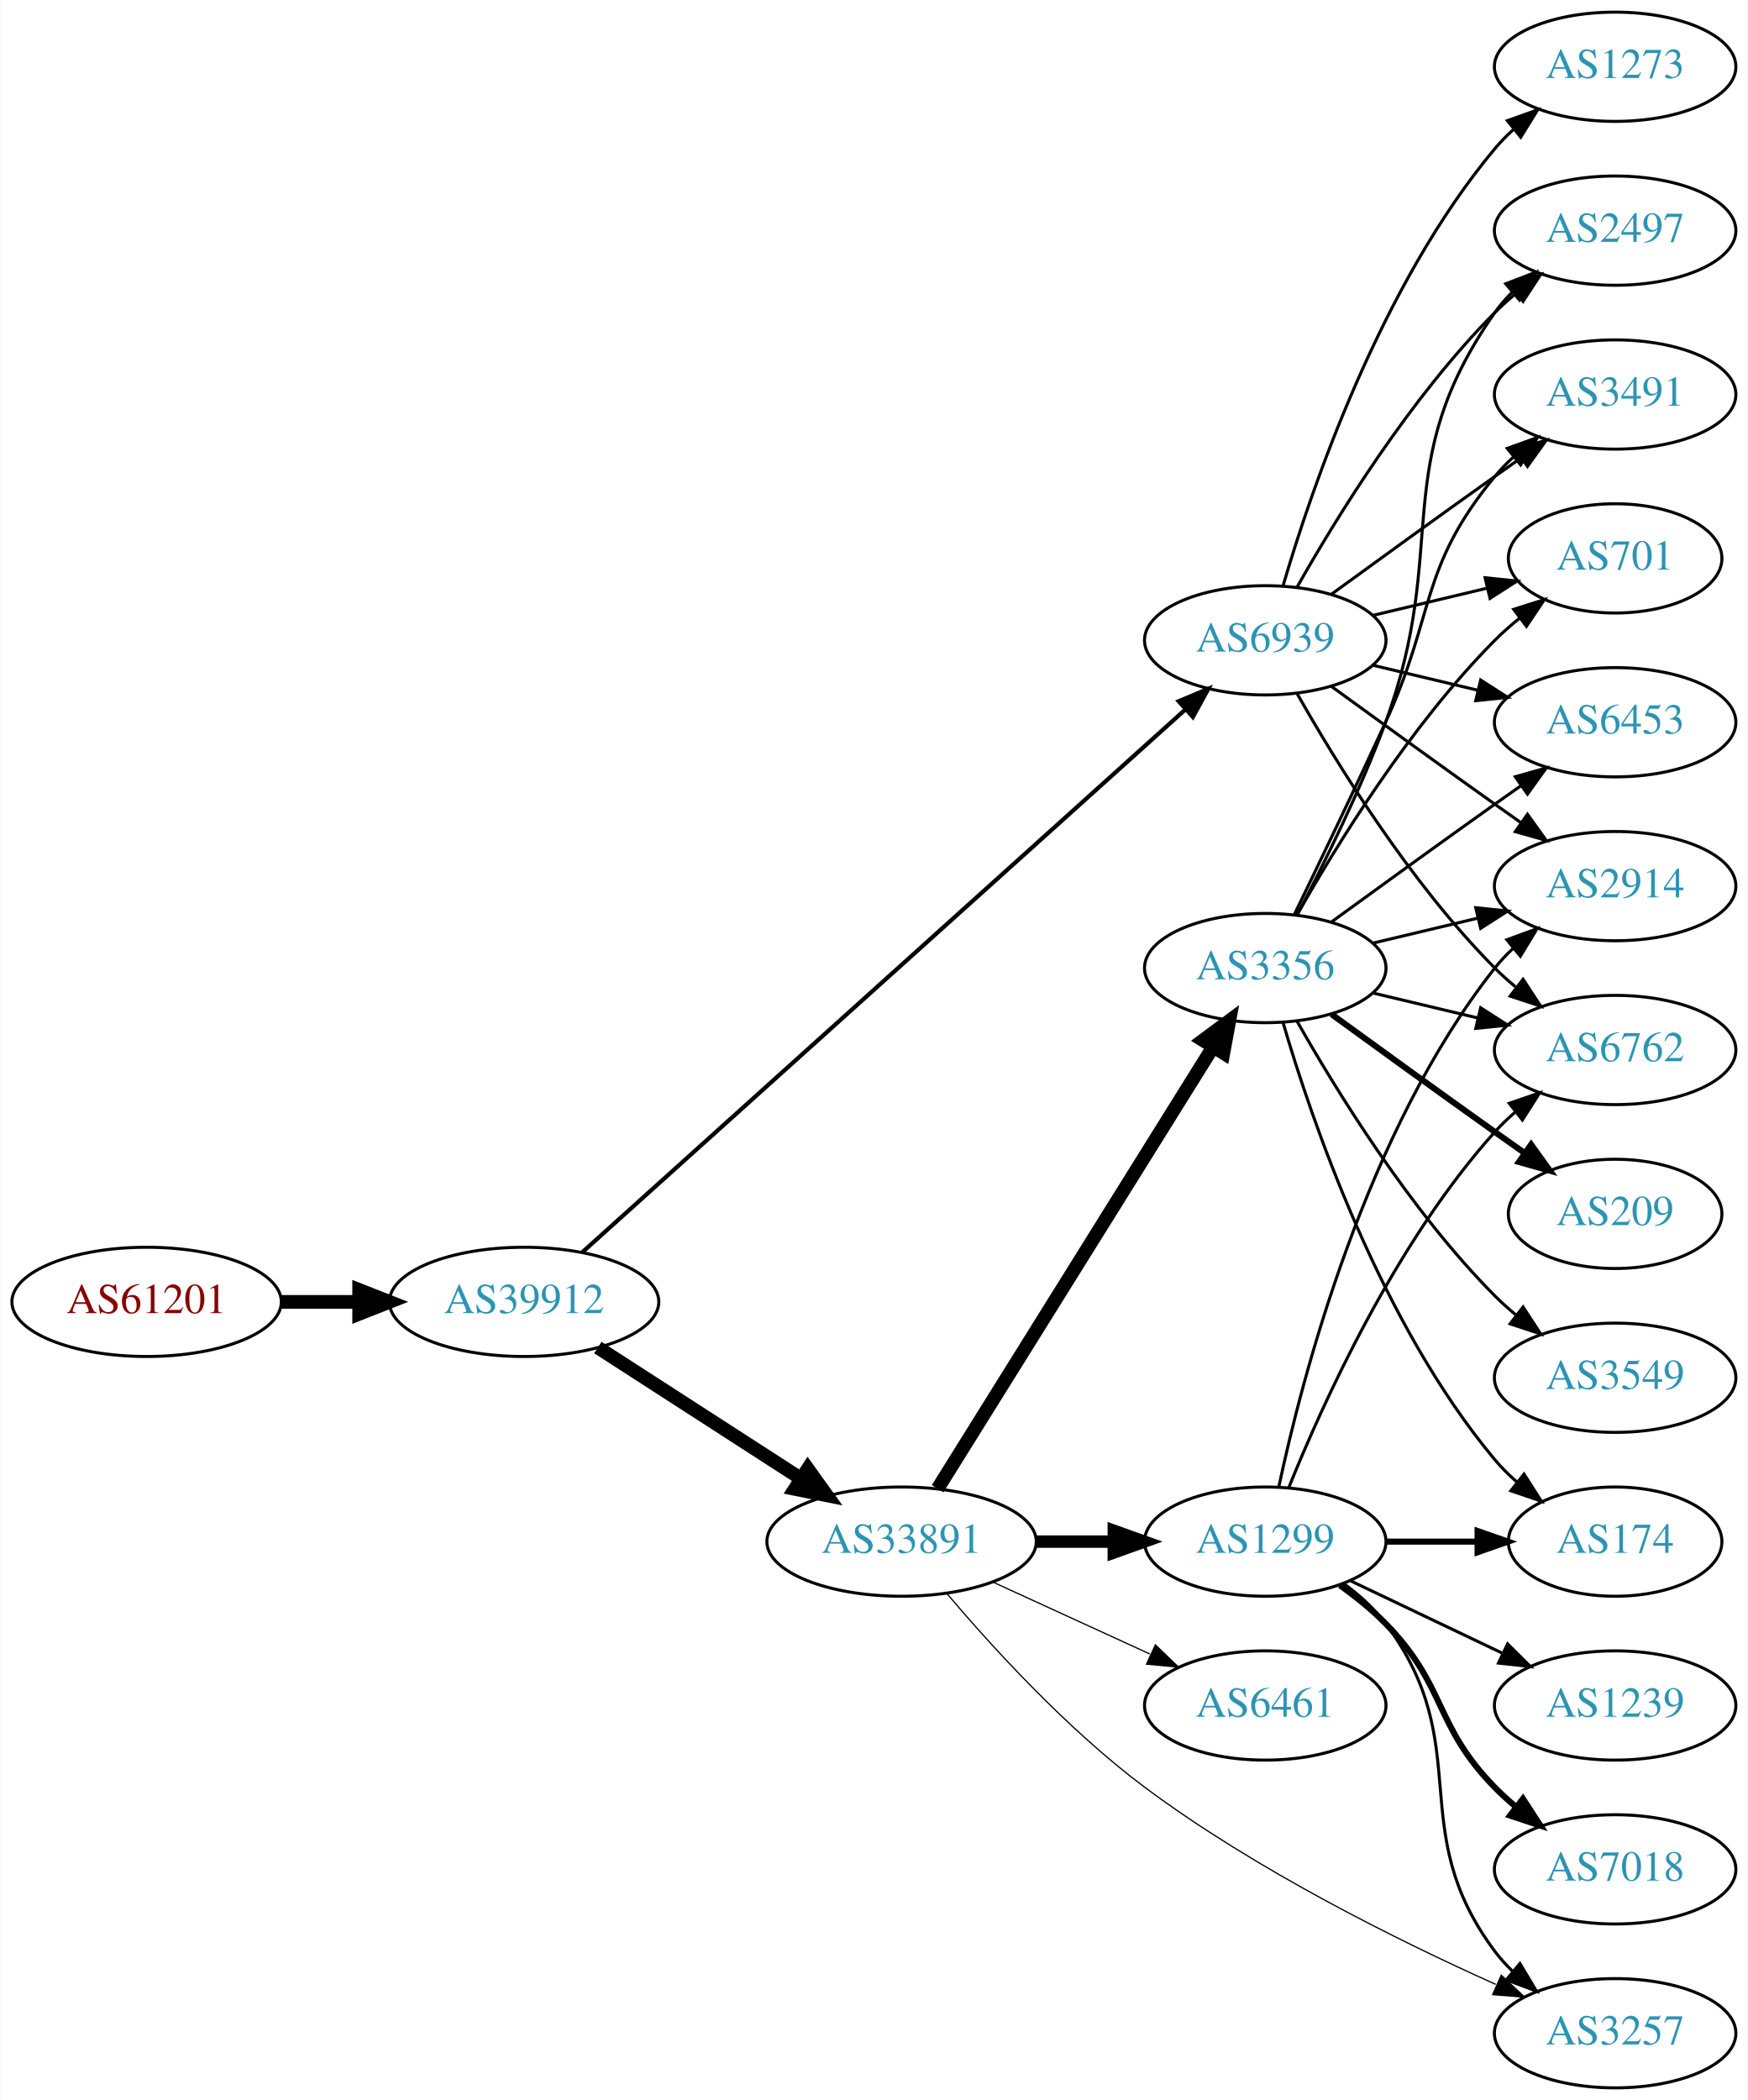
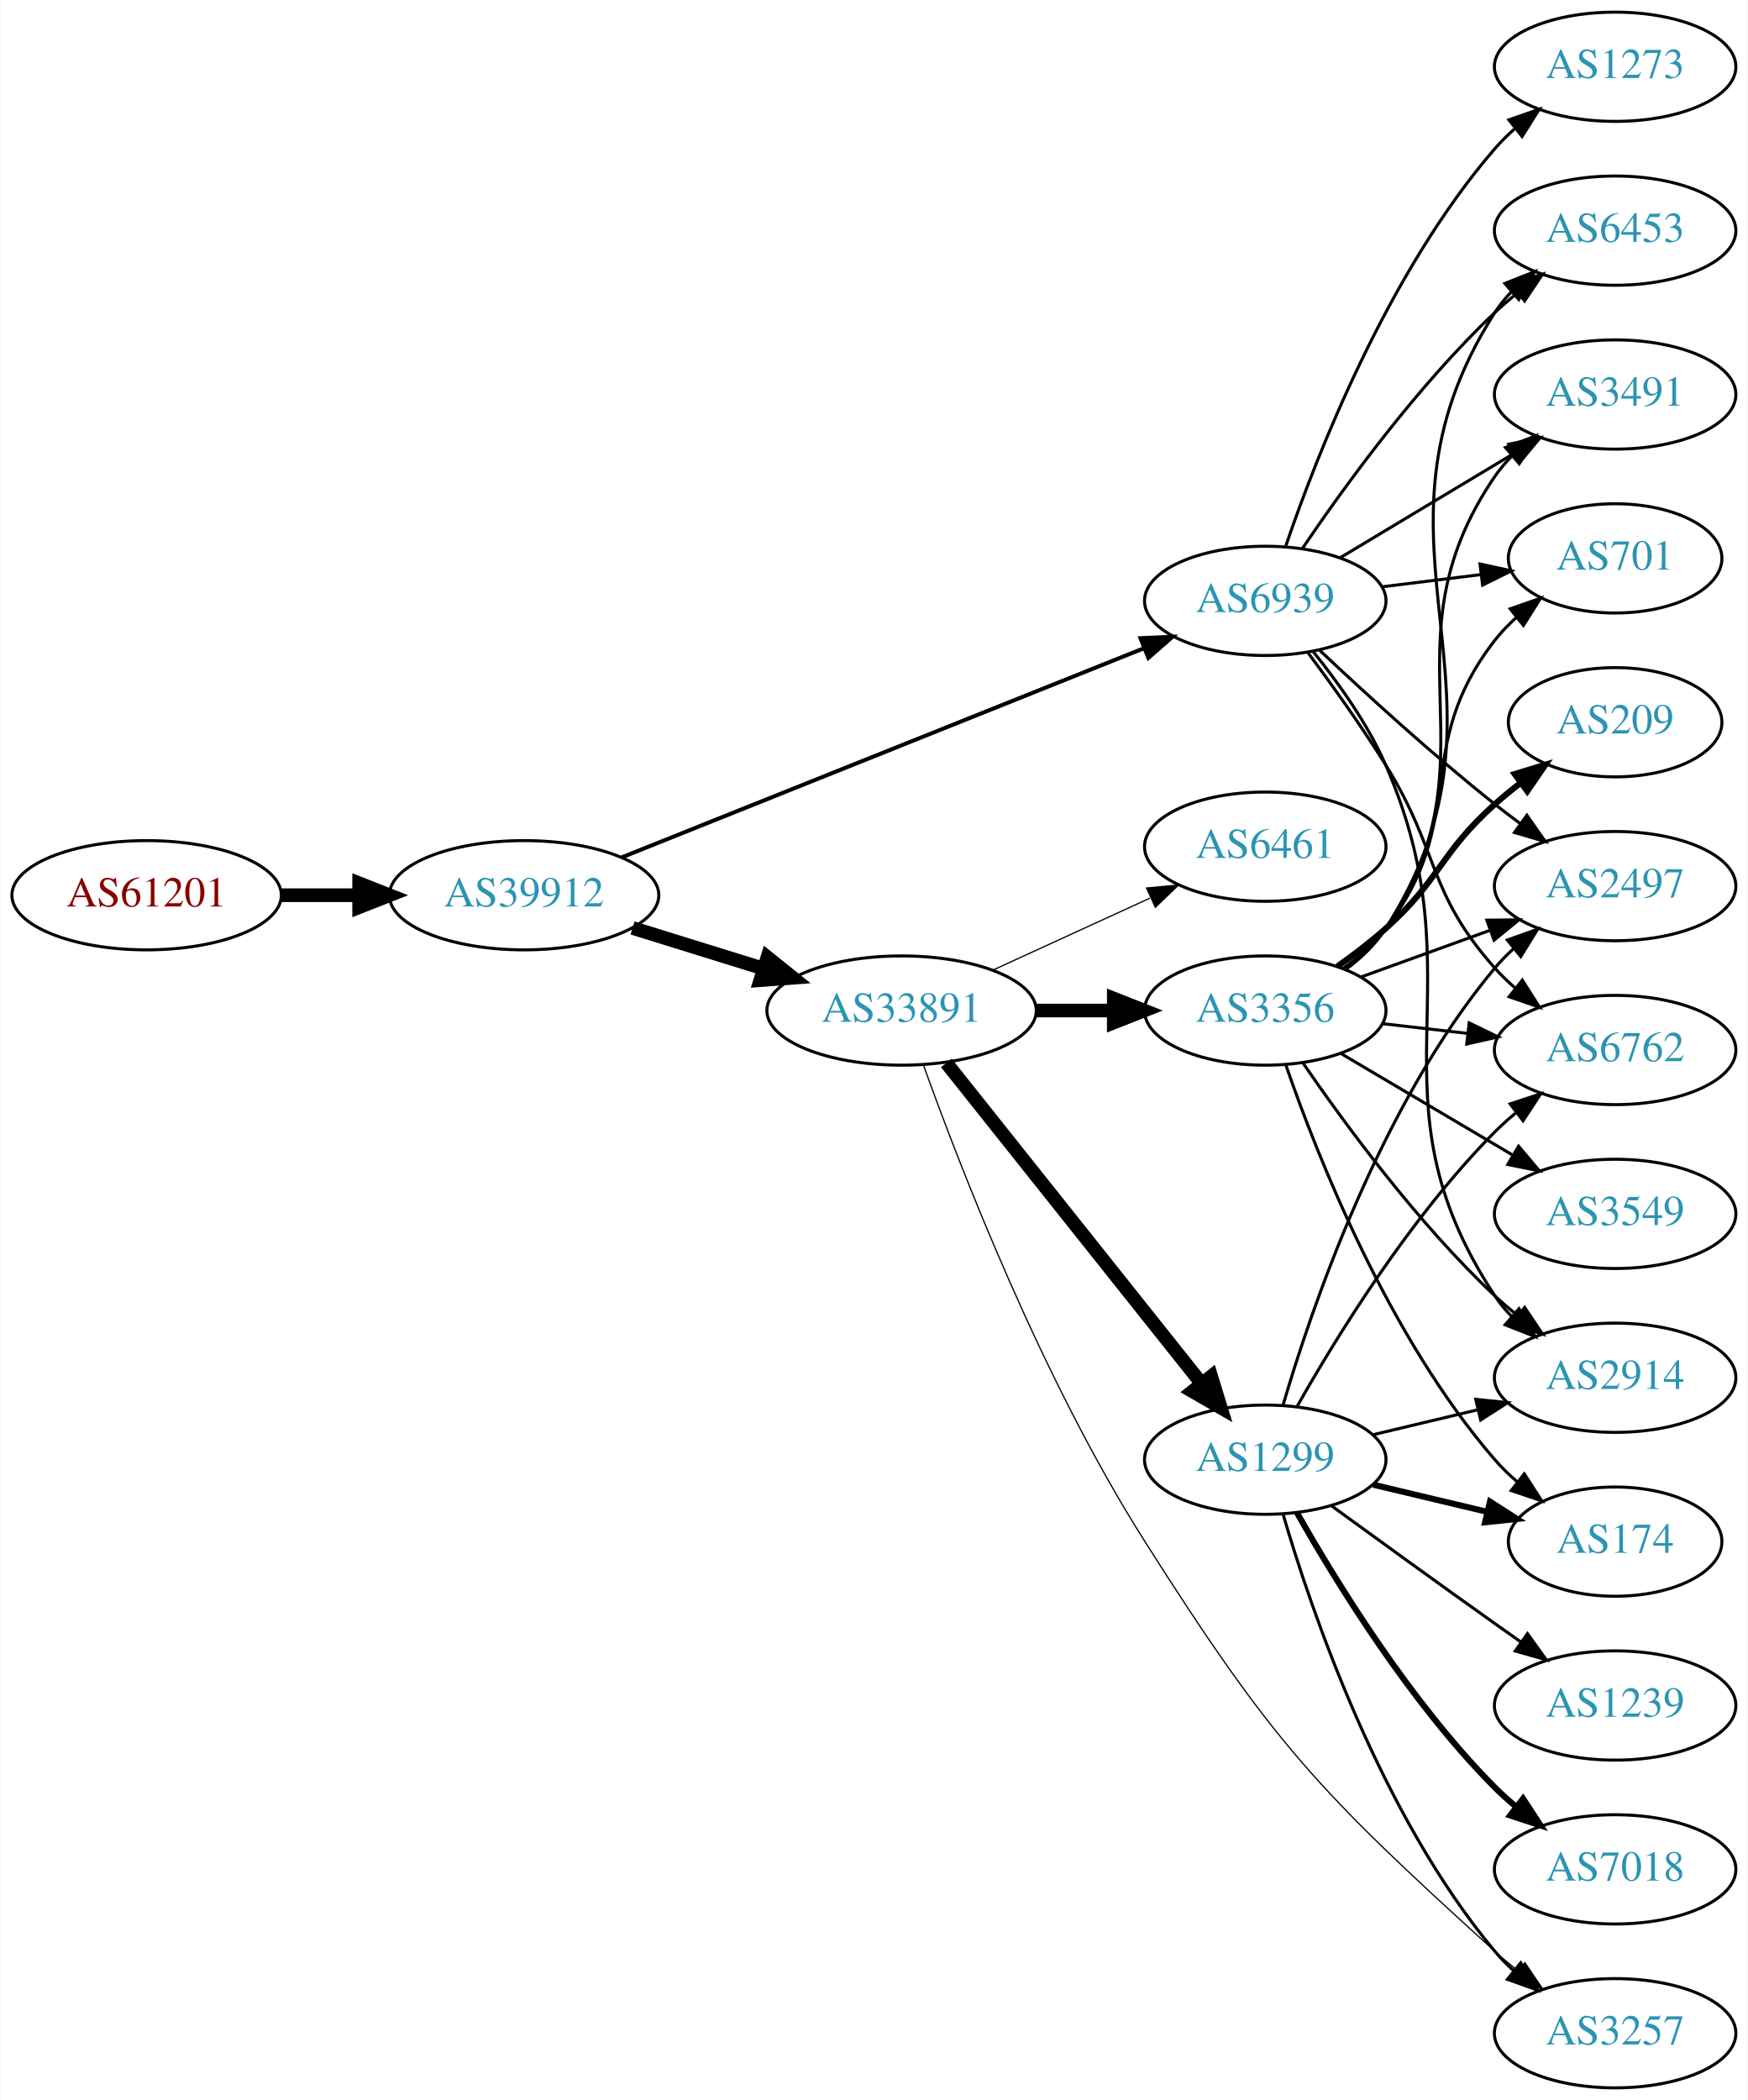
<svg xmlns="http://www.w3.org/2000/svg" xmlns:xlink="http://www.w3.org/1999/xlink" width="576pt" height="692pt" viewBox="0.00 0.00 575.76 692.00">
  <g id="graph0" class="graph" transform="scale(1 1) rotate(0) translate(4 688)">
    <polygon fill="white" stroke="none" points="-4,4 -4,-688 571.762,-688 571.762,4 -4,4" />
    <g id="node1" class="node">
      <g id="a_node1">
        <a xlink:href="/asn/61201" xlink:title="AS61201 ~ HTBLA-KLU-AS [AT]">
-           <ellipse fill="#ffffff" stroke="black" cx="44.196" cy="-259" rx="44.393" ry="18" />
-           <text text-anchor="middle" x="44.196" y="-255.3" font-family="Times,serif" font-size="14.00" fill="#880000">AS61201</text>
+           <ellipse fill="#ffffff" stroke="black" cx="44.196" cy="-393" rx="44.393" ry="18" />
+           <text text-anchor="middle" x="44.196" y="-389.3" font-family="Times,serif" font-size="14.00" fill="#880000">AS61201</text>
        </a>
      </g>
    </g>
    <g id="node2" class="node">
      <g id="a_node2">
        <a xlink:href="/asn/39912" xlink:title="AS39912 ~ oja.at GmbH [AT]">
-           <ellipse fill="#ffffff" stroke="black" cx="168.588" cy="-259" rx="44.393" ry="18" />
-           <text text-anchor="middle" x="168.588" y="-255.3" font-family="Times,serif" font-size="14.00" fill="#2c94b3">AS39912</text>
+           <ellipse fill="#ffffff" stroke="black" cx="168.588" cy="-393" rx="44.393" ry="18" />
+           <text text-anchor="middle" x="168.588" y="-389.3" font-family="Times,serif" font-size="14.00" fill="#2c94b3">AS39912</text>
        </a>
      </g>
    </g>
    <g id="edge1" class="edge">
-       <path fill="none" stroke="black" stroke-width="4.5" d="M88.692,-259C96.898,-259 105.569,-259 114.041,-259" />
-       <polygon fill="black" stroke="black" stroke-width="4.5" points="114.233,-262.938 124.233,-259 114.233,-255.063 114.233,-262.938" />
+       <path fill="none" stroke="black" stroke-width="4.5" d="M88.692,-393C96.898,-393 105.569,-393 114.041,-393" />
+       <polygon fill="black" stroke="black" stroke-width="4.5" points="114.233,-396.938 124.233,-393 114.233,-389.063 114.233,-396.938" />
    </g>
    <g id="node3" class="node">
      <g id="a_node3">
        <a xlink:href="/asn/33891" xlink:title="AS33891 ~ CORE-BACKBONE GMBH GLOBAL NETWORK [DE]">
-           <ellipse fill="#ffffff" stroke="black" cx="292.98" cy="-180" rx="44.393" ry="18" />
-           <text text-anchor="middle" x="292.98" y="-176.3" font-family="Times,serif" font-size="14.00" fill="#2c94b3">AS33891</text>
+           <ellipse fill="#ffffff" stroke="black" cx="292.98" cy="-355" rx="44.393" ry="18" />
+           <text text-anchor="middle" x="292.98" y="-351.3" font-family="Times,serif" font-size="14.00" fill="#2c94b3">AS33891</text>
        </a>
      </g>
    </g>
    <g id="edge2" class="edge">
-       <path fill="none" stroke="black" stroke-width="4.5" d="M192.897,-243.955C211.832,-231.733 238.744,-214.362 259.744,-200.808" />
-       <polygon fill="black" stroke="black" stroke-width="4.5" points="262.075,-203.99 268.341,-195.258 257.804,-197.373 262.075,-203.99" />
+       <path fill="none" stroke="black" stroke-width="4.5" d="M204.334,-382.212C217.77,-378.041 233.314,-373.215 247.546,-368.796" />
+       <polygon fill="black" stroke="black" stroke-width="4.5" points="248.765,-372.54 257.148,-365.815 246.43,-365.019 248.765,-372.54" />
    </g>
    <g id="node4" class="node">
      <g id="a_node4">
        <a xlink:href="/asn/6939" xlink:title="AS6939 ~ Hurricane Electric LLC [US]">
-           <ellipse fill="#ffffff" stroke="black" cx="412.823" cy="-477" rx="39.794" ry="18" />
-           <text text-anchor="middle" x="412.823" y="-473.3" font-family="Times,serif" font-size="14.00" fill="#2c94b3">AS6939</text>
+           <ellipse fill="#ffffff" stroke="black" cx="412.823" cy="-490" rx="39.794" ry="18" />
+           <text text-anchor="middle" x="412.823" y="-486.3" font-family="Times,serif" font-size="14.00" fill="#2c94b3">AS6939</text>
        </a>
      </g>
    </g>
    <g id="edge3" class="edge">
-       <path fill="none" stroke="black" stroke-width="1.37" d="M187.795,-275.385C230.528,-313.843 337.337,-409.966 386.423,-454.141" />
-       <polygon fill="black" stroke="black" stroke-width="1.37" points="384.289,-456.929 394.063,-461.017 388.971,-451.726 384.289,-456.929" />
+       <path fill="none" stroke="black" stroke-width="1.312" d="M200.76,-405.482C244.753,-423.099 325.015,-455.239 372.878,-474.405" />
+       <polygon fill="black" stroke="black" stroke-width="1.312" points="371.702,-477.704 382.287,-478.173 374.305,-471.206 371.702,-477.704" />
    </g>
    <g id="node5" class="node">
      <g id="a_node5">
-         <a xlink:href="/asn/1299" xlink:title="AS1299 ~ Telia Carrier [EU]">
-           <ellipse fill="#ffffff" stroke="black" cx="412.823" cy="-180" rx="39.794" ry="18" />
-           <text text-anchor="middle" x="412.823" y="-176.3" font-family="Times,serif" font-size="14.00" fill="#2c94b3">AS1299</text>
+         <a xlink:href="/asn/3356" xlink:title="AS3356 ~ Level 3 Parent, LLC [US]">
+           <ellipse fill="#ffffff" stroke="black" cx="412.823" cy="-355" rx="39.794" ry="18" />
+           <text text-anchor="middle" x="412.823" y="-351.3" font-family="Times,serif" font-size="14.00" fill="#2c94b3">AS3356</text>
        </a>
      </g>
    </g>
    <g id="edge4" class="edge">
-       <path fill="none" stroke="black" stroke-width="4.091" d="M337.191,-180C345.504,-180 354.267,-180 362.749,-180" />
-       <polygon fill="black" stroke="black" stroke-width="4.091" points="362.908,-183.58 372.908,-180 362.908,-176.421 362.908,-183.58" />
+       <path fill="none" stroke="black" stroke-width="4.5" d="M337.191,-355C345.504,-355 354.267,-355 362.749,-355" />
+       <polygon fill="black" stroke="black" stroke-width="4.5" points="362.908,-358.938 372.908,-355 362.908,-351.063 362.908,-358.938" />
    </g>
    <g id="node6" class="node">
      <g id="a_node6">
-         <a xlink:href="/asn/3356" xlink:title="AS3356 ~ Level 3 Parent, LLC [US]">
-           <ellipse fill="#ffffff" stroke="black" cx="412.823" cy="-369" rx="39.794" ry="18" />
-           <text text-anchor="middle" x="412.823" y="-365.3" font-family="Times,serif" font-size="14.00" fill="#2c94b3">AS3356</text>
+         <a xlink:href="/asn/1299" xlink:title="AS1299 ~ Telia Carrier [EU]">
+           <ellipse fill="#ffffff" stroke="black" cx="412.823" cy="-207" rx="39.794" ry="18" />
+           <text text-anchor="middle" x="412.823" y="-203.3" font-family="Times,serif" font-size="14.00" fill="#2c94b3">AS1299</text>
        </a>
      </g>
    </g>
    <g id="edge5" class="edge">
-       <path fill="none" stroke="black" stroke-width="4.5" d="M304.856,-197.442C325.639,-230.775 371.099,-303.686 395.528,-342.866" />
-       <polygon fill="black" stroke="black" stroke-width="4.5" points="392.342,-345.198 400.974,-351.6 399.024,-341.031 392.342,-345.198" />
+       <path fill="none" stroke="black" stroke-width="4.5" d="M307.729,-337.733C328.485,-311.666 367.93,-262.126 391.854,-232.079" />
+       <polygon fill="black" stroke="black" stroke-width="4.5" points="395.013,-234.433 398.162,-224.157 388.853,-229.528 395.013,-234.433" />
    </g>
    <g id="node7" class="node">
      <g id="a_node7">
-         <a xlink:href="/asn/6461" xlink:title="AS6461 ~ Zayo Bandwidth [US]">
-           <ellipse fill="#ffffff" stroke="black" cx="412.823" cy="-126" rx="39.794" ry="18" />
-           <text text-anchor="middle" x="412.823" y="-122.3" font-family="Times,serif" font-size="14.00" fill="#2c94b3">AS6461</text>
-         </a>
-       </g>
-     </g>
-     <g id="edge6" class="edge">
-       <path fill="none" stroke="black" stroke-width="0.409" d="M323.11,-166.652C338.721,-159.498 358.119,-150.609 374.791,-142.97" />
-       <polygon fill="black" stroke="black" stroke-width="0.409" points="376.61,-145.986 384.243,-138.638 373.694,-139.622 376.61,-145.986" />
-     </g>
-     <g id="node8" class="node">
-       <g id="a_node8">
        <a xlink:href="/asn/3257" xlink:title="AS3257 ~ GTT [DE]">
          <ellipse fill="#ffffff" stroke="black" cx="528.116" cy="-18" rx="39.794" ry="18" />
          <text text-anchor="middle" x="528.116" y="-14.3" font-family="Times,serif" font-size="14.00" fill="#2c94b3">AS3257</text>
        </a>
      </g>
    </g>
+     <g id="edge6" class="edge">
+       <path fill="none" stroke="black" stroke-width="0.409" d="M300.191,-337.025C311.892,-304.346 339.114,-233.625 373.176,-180 415.482,-113.397 430.037,-98.022 488.469,-45 490.894,-42.8 493.504,-40.628 496.183,-38.53" />
+       <polygon fill="black" stroke="black" stroke-width="0.409" points="498.365,-41.269 504.309,-32.499 494.193,-35.648 498.365,-41.269" />
+     </g>
+     <g id="node8" class="node">
+       <g id="a_node8">
+         <a xlink:href="/asn/6461" xlink:title="AS6461 ~ Zayo Bandwidth [US]">
+           <ellipse fill="#ffffff" stroke="black" cx="412.823" cy="-409" rx="39.794" ry="18" />
+           <text text-anchor="middle" x="412.823" y="-405.3" font-family="Times,serif" font-size="14.00" fill="#2c94b3">AS6461</text>
+         </a>
+       </g>
+     </g>
    <g id="edge7" class="edge">
-       <path fill="none" stroke="black" stroke-width="0.409" d="M307.839,-162.959C322.702,-145.419 347.631,-118.04 373.176,-99 409.603,-71.85 456.377,-48.637 488.759,-34.111" />
-       <polygon fill="black" stroke="black" stroke-width="0.409" points="490.586,-37.13 498.319,-29.886 487.757,-30.727 490.586,-37.13" />
-     </g>
-     <g id="node10" class="node">
-       <g id="a_node10">
-         <a xlink:href="/asn/2914" xlink:title="AS2914 ~ NTT America, Inc. [US]">
+       <path fill="none" stroke="black" stroke-width="0.409" d="M323.11,-368.348C338.721,-375.502 358.119,-384.391 374.791,-392.03" />
+       <polygon fill="black" stroke="black" stroke-width="0.409" points="373.694,-395.378 384.243,-396.362 376.61,-389.014 373.694,-395.378" />
+     </g>
+     <g id="node9" class="node">
+       <g id="a_node9">
+         <a xlink:href="/asn/2497" xlink:title="AS2497 ~ Internet Initiative Japan Inc. [JP]">
          <ellipse fill="#ffffff" stroke="black" cx="528.116" cy="-396" rx="39.794" ry="18" />
-           <text text-anchor="middle" x="528.116" y="-392.3" font-family="Times,serif" font-size="14.00" fill="#2c94b3">AS2914</text>
-         </a>
-       </g>
-     </g>
-     <g id="edge28" class="edge">
-       <path fill="none" stroke="black" d="M434.671,-461.778C449.605,-450.909 470.219,-435.975 488.469,-423 491.29,-420.995 494.233,-418.915 497.181,-416.841" />
-       <polygon fill="black" stroke="black" points="499.227,-419.681 505.406,-411.074 495.208,-413.95 499.227,-419.681" />
-     </g>
-     <g id="node12" class="node">
-       <g id="a_node12">
+           <text text-anchor="middle" x="528.116" y="-392.3" font-family="Times,serif" font-size="14.00" fill="#2c94b3">AS2497</text>
+         </a>
+       </g>
+     </g>
+     <g id="edge24" class="edge">
+       <path fill="none" stroke="black" d="M430.798,-473.68C445.6,-459.716 467.869,-439.342 488.469,-423 491.181,-420.849 494.05,-418.672 496.952,-416.537" />
+       <polygon fill="black" stroke="black" points="499.027,-419.356 505.112,-410.683 494.946,-413.669 499.027,-419.356" />
+     </g>
+     <g id="node11" class="node">
+       <g id="a_node11">
        <a xlink:href="/asn/6762" xlink:title="AS6762 ~ TELECOM ITALIA SPARKLE S.p.A. [IT]">
          <ellipse fill="#ffffff" stroke="black" cx="528.116" cy="-342" rx="39.794" ry="18" />
          <text text-anchor="middle" x="528.116" y="-338.3" font-family="Times,serif" font-size="14.00" fill="#2c94b3">AS6762</text>
        </a>
      </g>
    </g>
-     <g id="edge24" class="edge">
-       <path fill="none" stroke="black" d="M423.283,-459.51C436.065,-436.904 460.497,-397.114 488.469,-369 490.58,-366.879 492.876,-364.812 495.262,-362.829" />
-       <polygon fill="black" stroke="black" points="497.777,-365.31 503.577,-356.444 493.514,-359.758 497.777,-365.31" />
-     </g>
-     <g id="node14" class="node">
-       <g id="a_node14">
-         <a xlink:href="/asn/2497" xlink:title="AS2497 ~ Internet Initiative Japan Inc. [JP]">
-           <ellipse fill="#ffffff" stroke="black" cx="528.116" cy="-612" rx="39.794" ry="18" />
-           <text text-anchor="middle" x="528.116" y="-608.3" font-family="Times,serif" font-size="14.00" fill="#2c94b3">AS2497</text>
-         </a>
-       </g>
-     </g>
-     <g id="edge23" class="edge">
-       <path fill="none" stroke="black" d="M423.283,-494.49C436.065,-517.096 460.497,-556.886 488.469,-585 490.58,-587.121 492.876,-589.188 495.262,-591.171" />
-       <polygon fill="black" stroke="black" points="493.514,-594.242 503.577,-597.556 497.777,-588.69 493.514,-594.242" />
-     </g>
-     <g id="node15" class="node">
-       <g id="a_node15">
+     <g id="edge26" class="edge">
+       <path fill="none" stroke="black" d="M426.934,-472.878C434.703,-462.447 444.545,-448.721 452.469,-436 470.343,-407.308 466.002,-394.257 488.469,-369 490.458,-366.764 492.668,-364.616 494.993,-362.577" />
+       <polygon fill="black" stroke="black" points="497.526,-365.036 503.2,-356.09 493.185,-359.545 497.526,-365.036" />
+     </g>
+     <g id="node12" class="node">
+       <g id="a_node12">
+         <a xlink:href="/asn/2914" xlink:title="AS2914 ~ NTT America, Inc. [US]">
+           <ellipse fill="#ffffff" stroke="black" cx="528.116" cy="-234" rx="39.794" ry="18" />
+           <text text-anchor="middle" x="528.116" y="-230.3" font-family="Times,serif" font-size="14.00" fill="#2c94b3">AS2914</text>
+         </a>
+       </g>
+     </g>
+     <g id="edge25" class="edge">
+       <path fill="none" stroke="black" d="M428.714,-473.141C436.898,-463.022 446.56,-449.522 452.469,-436 484.269,-363.239 444.824,-327.336 488.469,-261 490.072,-258.564 491.977,-256.283 494.069,-254.162" />
+       <polygon fill="black" stroke="black" points="496.437,-256.741 501.736,-247.567 491.873,-251.434 496.437,-256.741" />
+     </g>
+     <g id="node16" class="node">
+       <g id="a_node16">
        <a xlink:href="/asn/3491" xlink:title="AS3491 ~ PCCW Global, Inc. [US]">
          <ellipse fill="#ffffff" stroke="black" cx="528.116" cy="-558" rx="39.794" ry="18" />
          <text text-anchor="middle" x="528.116" y="-554.3" font-family="Times,serif" font-size="14.00" fill="#2c94b3">AS3491</text>
        </a>
      </g>
    </g>
    <g id="edge29" class="edge">
-       <path fill="none" stroke="black" d="M434.671,-492.222C449.605,-503.091 470.219,-518.025 488.469,-531 491.29,-533.005 494.233,-535.085 497.181,-537.159" />
-       <polygon fill="black" stroke="black" points="495.208,-540.05 505.406,-542.926 499.227,-534.319 495.208,-540.05" />
-     </g>
-     <g id="node16" class="node">
-       <g id="a_node16">
+       <path fill="none" stroke="black" d="M437.573,-504.255C454.19,-514.229 476.586,-527.671 494.822,-538.617" />
+       <polygon fill="black" stroke="black" points="493.022,-541.618 503.397,-543.764 496.624,-535.616 493.022,-541.618" />
+     </g>
+     <g id="node17" class="node">
+       <g id="a_node17">
        <a xlink:href="/asn/701" xlink:title="AS701 ~ UUNET [US]">
          <ellipse fill="#ffffff" stroke="black" cx="528.116" cy="-504" rx="35.194" ry="18" />
          <text text-anchor="middle" x="528.116" y="-500.3" font-family="Times,serif" font-size="14.00" fill="#2c94b3">AS701</text>
        </a>
      </g>
    </g>
-     <g id="edge25" class="edge">
-       <path fill="none" stroke="black" d="M448.43,-485.248C460.225,-488.058 473.529,-491.229 485.797,-494.153" />
-       <polygon fill="black" stroke="black" points="485.263,-497.624 495.802,-496.537 486.886,-490.814 485.263,-497.624" />
+     <g id="edge28" class="edge">
+       <path fill="none" stroke="black" d="M451.233,-494.623C461.686,-495.915 473.13,-497.329 483.888,-498.658" />
+       <polygon fill="black" stroke="black" points="483.585,-502.147 493.939,-499.9 484.443,-495.2 483.585,-502.147" />
    </g>
    <g id="node19" class="node">
      <g id="a_node19">
        <a xlink:href="/asn/6453" xlink:title="AS6453 ~ TATA COMMUNICATIONS (AMERICA) INC [US]">
-           <ellipse fill="#ffffff" stroke="black" cx="528.116" cy="-450" rx="39.794" ry="18" />
-           <text text-anchor="middle" x="528.116" y="-446.3" font-family="Times,serif" font-size="14.00" fill="#2c94b3">AS6453</text>
-         </a>
-       </g>
-     </g>
-     <g id="edge26" class="edge">
-       <path fill="none" stroke="black" d="M448.43,-468.752C459.301,-466.162 471.456,-463.265 482.898,-460.538" />
-       <polygon fill="black" stroke="black" points="483.804,-463.92 492.721,-458.197 482.182,-457.111 483.804,-463.92" />
+           <ellipse fill="#ffffff" stroke="black" cx="528.116" cy="-612" rx="39.794" ry="18" />
+           <text text-anchor="middle" x="528.116" y="-608.3" font-family="Times,serif" font-size="14.00" fill="#2c94b3">AS6453</text>
+         </a>
+       </g>
+     </g>
+     <g id="edge30" class="edge">
+       <path fill="none" stroke="black" d="M425.143,-507.378C438.717,-527.444 462.862,-560.792 488.469,-585 490.849,-587.249 493.428,-589.454 496.086,-591.575" />
+       <polygon fill="black" stroke="black" points="494.079,-594.444 504.18,-597.64 498.277,-588.843 494.079,-594.444" />
    </g>
    <g id="node20" class="node">
      <g id="a_node20">
        <a xlink:href="/asn/1273" xlink:title="AS1273 ~ Vodafone Group PLC [EU]">
          <ellipse fill="#ffffff" stroke="black" cx="528.116" cy="-666" rx="39.794" ry="18" />
          <text text-anchor="middle" x="528.116" y="-662.3" font-family="Times,serif" font-size="14.00" fill="#2c94b3">AS1273</text>
        </a>
      </g>
    </g>
    <g id="edge27" class="edge">
-       <path fill="none" stroke="black" d="M418.697,-495.002C428.011,-526.844 450.828,-593.981 488.469,-639 490.34,-641.237 492.438,-643.374 494.664,-645.396" />
-       <polygon fill="black" stroke="black" points="492.608,-648.234 502.583,-651.804 497.011,-642.793 492.608,-648.234" />
-     </g>
-     <g id="edge13" class="edge">
-       <path fill="none" stroke="black" d="M438.754,-166.118C443.83,-162.389 448.748,-157.984 452.469,-153 482.741,-112.458 458.198,-85.542 488.469,-45 490.214,-42.664 492.221,-40.455 494.385,-38.383" />
-       <polygon fill="black" stroke="black" points="496.744,-40.973 502.185,-31.882 492.262,-35.595 496.744,-40.973" />
-     </g>
-     <g id="node9" class="node">
-       <g id="a_node9">
+       <path fill="none" stroke="black" d="M419.621,-508.196C429.82,-538.077 453.281,-598.284 488.469,-639 490.426,-641.264 492.612,-643.432 494.922,-645.486" />
+       <polygon fill="black" stroke="black" points="493.098,-648.507 503.101,-651.998 497.458,-643.031 493.098,-648.507" />
+     </g>
+     <g id="edge21" class="edge">
+       <path fill="none" stroke="black" d="M444.482,-366.095C457.454,-370.79 472.747,-376.324 486.628,-381.348" />
+       <polygon fill="black" stroke="black" points="485.838,-384.784 496.433,-384.896 488.221,-378.202 485.838,-384.784" />
+     </g>
+     <g id="node10" class="node">
+       <g id="a_node10">
+         <a xlink:href="/asn/174" xlink:title="AS174 ~ Cogent Communications [US]">
+           <ellipse fill="#ffffff" stroke="black" cx="528.116" cy="-180" rx="35.194" ry="18" />
+           <text text-anchor="middle" x="528.116" y="-176.3" font-family="Times,serif" font-size="14.00" fill="#2c94b3">AS174</text>
+         </a>
+       </g>
+     </g>
+     <g id="edge23" class="edge">
+       <path fill="none" stroke="black" d="M419.651,-336.928C429.893,-307.249 453.415,-247.45 488.469,-207 490.667,-204.464 493.152,-202.048 495.776,-199.778" />
+       <polygon fill="black" stroke="black" points="498.18,-202.342 503.916,-193.435 493.877,-196.821 498.18,-202.342" />
+     </g>
+     <g id="edge22" class="edge">
+       <path fill="none" stroke="black" d="M451.548,-350.671C460.529,-349.641 470.228,-348.528 479.586,-347.454" />
+       <polygon fill="black" stroke="black" points="480.02,-350.927 489.556,-346.31 479.222,-343.973 480.02,-350.927" />
+     </g>
+     <g id="edge15" class="edge">
+       <path fill="none" stroke="black" d="M425.18,-337.817C438.789,-317.972 462.966,-284.985 488.469,-261 490.854,-258.757 493.437,-256.556 496.099,-254.438" />
+       <polygon fill="black" stroke="black" points="498.288,-257.171 504.196,-248.377 494.093,-251.567 498.288,-257.171" />
+     </g>
+     <g id="node15" class="node">
+       <g id="a_node15">
+         <a xlink:href="/asn/3549" xlink:title="AS3549 ~ Level 3 Parent, LLC [US]">
+           <ellipse fill="#ffffff" stroke="black" cx="528.116" cy="-288" rx="39.794" ry="18" />
+           <text text-anchor="middle" x="528.116" y="-284.3" font-family="Times,serif" font-size="14.00" fill="#2c94b3">AS3549</text>
+         </a>
+       </g>
+     </g>
+     <g id="edge16" class="edge">
+       <path fill="none" stroke="black" d="M437.849,-340.791C454.222,-331.109 476.109,-318.165 494.113,-307.518" />
+       <polygon fill="black" stroke="black" points="496.298,-310.292 503.124,-302.188 492.735,-304.266 496.298,-310.292" />
+     </g>
+     <g id="edge17" class="edge">
+       <path fill="none" stroke="black" d="M439.072,-368.655C444.131,-372.396 448.962,-376.863 452.469,-382 490.882,-438.266 450.056,-474.734 488.469,-531 490.113,-533.408 492.048,-535.669 494.161,-537.777" />
+       <polygon fill="black" stroke="black" points="491.986,-540.522 501.867,-544.345 496.527,-535.195 491.986,-540.522" />
+     </g>
+     <g id="edge18" class="edge">
+       <path fill="none" stroke="black" d="M438.605,-368.995C443.689,-372.719 448.648,-377.092 452.469,-382 480.21,-417.625 460.729,-441.375 488.469,-477 490.531,-479.648 492.924,-482.14 495.488,-484.458" />
+       <polygon fill="black" stroke="black" points="493.538,-487.379 503.539,-490.875 497.901,-481.905 493.538,-487.379" />
+     </g>
+     <g id="node18" class="node">
+       <g id="a_node18">
+         <a xlink:href="/asn/209" xlink:title="AS209 ~ CenturyLink Communications, LLC [US]">
+           <ellipse fill="#ffffff" stroke="black" cx="528.116" cy="-450" rx="35.194" ry="18" />
+           <text text-anchor="middle" x="528.116" y="-446.3" font-family="Times,serif" font-size="14.00" fill="#2c94b3">AS209</text>
+         </a>
+       </g>
+     </g>
+     <g id="edge19" class="edge">
+       <path fill="none" stroke="black" stroke-width="2" d="M436.588,-369.546C441.987,-373.359 447.59,-377.633 452.469,-382 470.539,-398.172 470.4,-406.828 488.469,-423 491.111,-425.364 493.965,-427.701 496.884,-429.953" />
+       <polygon fill="black" stroke="black" stroke-width="2" points="495.026,-432.93 505.159,-436.022 499.166,-427.286 495.026,-432.93" />
+     </g>
+     <g id="edge20" class="edge">
+       <path fill="none" stroke="black" d="M439.309,-368.498C444.356,-372.248 449.122,-376.757 452.469,-382 501.781,-459.23 439.158,-507.77 488.469,-585 490.039,-587.458 491.919,-589.754 493.995,-591.887" />
+       <polygon fill="black" stroke="black" points="491.78,-594.599 501.63,-598.502 496.364,-589.308 491.78,-594.599" />
+     </g>
+     <g id="edge14" class="edge">
+       <path fill="none" stroke="black" d="M418.697,-188.998C428.011,-157.156 450.828,-90.019 488.469,-45 490.34,-42.763 492.438,-40.626 494.664,-38.604" />
+       <polygon fill="black" stroke="black" points="497.011,-41.208 502.583,-32.196 492.608,-35.766 497.011,-41.208" />
+     </g>
+     <g id="edge8" class="edge">
+       <path fill="none" stroke="black" d="M418.697,-225.002C428.011,-256.844 450.828,-323.981 488.469,-369 490.34,-371.237 492.438,-373.374 494.664,-375.396" />
+       <polygon fill="black" stroke="black" points="492.608,-378.234 502.583,-381.804 497.011,-372.793 492.608,-378.234" />
+     </g>
+     <g id="edge9" class="edge">
+       <path fill="none" stroke="black" stroke-width="2" d="M448.43,-198.752C460.225,-195.942 473.529,-192.771 485.797,-189.847" />
+       <polygon fill="black" stroke="black" stroke-width="2" points="486.886,-193.186 495.802,-187.463 485.263,-186.376 486.886,-193.186" />
+     </g>
+     <g id="edge10" class="edge">
+       <path fill="none" stroke="black" d="M423.283,-224.49C436.065,-247.096 460.497,-286.886 488.469,-315 490.58,-317.121 492.876,-319.188 495.262,-321.171" />
+       <polygon fill="black" stroke="black" points="493.514,-324.242 503.577,-327.556 497.777,-318.69 493.514,-324.242" />
+     </g>
+     <g id="edge11" class="edge">
+       <path fill="none" stroke="black" d="M448.43,-215.248C459.301,-217.838 471.456,-220.735 482.898,-223.462" />
+       <polygon fill="black" stroke="black" points="482.182,-226.889 492.721,-225.803 483.804,-220.08 482.182,-226.889" />
+     </g>
+     <g id="node13" class="node">
+       <g id="a_node13">
        <a xlink:href="/asn/7018" xlink:title="AS7018 ~ AT&amp;T Services, Inc. [US]">
          <ellipse fill="#ffffff" stroke="black" cx="528.116" cy="-72" rx="39.794" ry="18" />
          <text text-anchor="middle" x="528.116" y="-68.3" font-family="Times,serif" font-size="14.00" fill="#2c94b3">AS7018</text>
        </a>
      </g>
    </g>
-     <g id="edge8" class="edge">
-       <path fill="none" stroke="black" stroke-width="2" d="M437.417,-165.611C442.673,-161.852 448.005,-157.563 452.469,-153 472.642,-132.383 468.297,-119.617 488.469,-99 490.562,-96.861 492.846,-94.782 495.222,-92.79" />
-       <polygon fill="black" stroke="black" stroke-width="2" points="497.741,-95.268 503.522,-86.389 493.466,-89.725 497.741,-95.268" />
-     </g>
-     <g id="edge9" class="edge">
-       <path fill="none" stroke="black" d="M417.313,-198.16C424.944,-234.03 445.936,-315.155 488.469,-369 490.277,-371.288 492.33,-373.462 494.524,-375.51" />
-       <polygon fill="black" stroke="black" points="492.435,-378.323 502.384,-381.966 496.878,-372.914 492.435,-378.323" />
-     </g>
-     <g id="node11" class="node">
-       <g id="a_node11">
-         <a xlink:href="/asn/174" xlink:title="AS174 ~ Cogent Communications [US]">
-           <ellipse fill="#ffffff" stroke="black" cx="528.116" cy="-180" rx="35.194" ry="18" />
-           <text text-anchor="middle" x="528.116" y="-176.3" font-family="Times,serif" font-size="14.00" fill="#2c94b3">AS174</text>
-         </a>
-       </g>
-     </g>
-     <g id="edge10" class="edge">
-       <path fill="none" stroke="black" stroke-width="2" d="M452.495,-180C462.201,-180 472.691,-180 482.654,-180" />
-       <polygon fill="black" stroke="black" stroke-width="2" points="482.79,-183.5 492.79,-180 482.79,-176.5 482.79,-183.5" />
-     </g>
-     <g id="edge11" class="edge">
-       <path fill="none" stroke="black" d="M420.571,-197.787C431.622,-225.243 455.675,-278.578 488.469,-315 490.472,-317.224 492.691,-319.363 495.023,-321.397" />
-       <polygon fill="black" stroke="black" points="493.221,-324.433 503.242,-327.873 497.554,-318.935 493.221,-324.433" />
-     </g>
-     <g id="node13" class="node">
-       <g id="a_node13">
+     <g id="edge12" class="edge">
+       <path fill="none" stroke="black" stroke-width="2" d="M423.283,-189.51C436.065,-166.904 460.497,-127.114 488.469,-99 490.58,-96.879 492.876,-94.812 495.262,-92.829" />
+       <polygon fill="black" stroke="black" stroke-width="2" points="497.777,-95.31 503.577,-86.444 493.514,-89.758 497.777,-95.31" />
+     </g>
+     <g id="node14" class="node">
+       <g id="a_node14">
        <a xlink:href="/asn/1239" xlink:title="AS1239 ~ Sprint [US]">
          <ellipse fill="#ffffff" stroke="black" cx="528.116" cy="-126" rx="39.794" ry="18" />
          <text text-anchor="middle" x="528.116" y="-122.3" font-family="Times,serif" font-size="14.00" fill="#2c94b3">AS1239</text>
        </a>
      </g>
    </g>
-     <g id="edge12" class="edge">
-       <path fill="none" stroke="black" d="M440.959,-167.066C455.953,-159.919 474.774,-150.948 490.998,-143.215" />
-       <polygon fill="black" stroke="black" points="492.68,-146.291 500.201,-138.829 489.668,-139.972 492.68,-146.291" />
-     </g>
-     <g id="edge17" class="edge">
-       <path fill="none" stroke="black" d="M448.43,-377.248C459.301,-379.838 471.456,-382.735 482.898,-385.462" />
-       <polygon fill="black" stroke="black" points="482.182,-388.889 492.721,-387.803 483.804,-382.08 482.182,-388.889" />
-     </g>
-     <g id="edge22" class="edge">
-       <path fill="none" stroke="black" d="M418.697,-350.998C428.011,-319.156 450.828,-252.019 488.469,-207 490.622,-204.426 493.076,-201.983 495.681,-199.697" />
-       <polygon fill="black" stroke="black" points="498.088,-202.257 503.791,-193.328 493.764,-196.751 498.088,-202.257" />
-     </g>
-     <g id="edge15" class="edge">
-       <path fill="none" stroke="black" d="M448.43,-360.752C459.301,-358.162 471.456,-355.265 482.898,-352.538" />
-       <polygon fill="black" stroke="black" points="483.804,-355.92 492.721,-350.197 482.182,-349.111 483.804,-355.92" />
-     </g>
-     <g id="edge14" class="edge">
-       <path fill="none" stroke="black" d="M423.39,-386.606C431.876,-402.745 444.177,-427.484 452.469,-450 473.931,-508.27 452.856,-534.131 488.469,-585 490.142,-587.389 492.097,-589.635 494.224,-591.733" />
-       <polygon fill="black" stroke="black" points="492.064,-594.49 501.957,-598.284 496.589,-589.149 492.064,-594.49" />
-     </g>
-     <g id="edge16" class="edge">
-       <path fill="none" stroke="black" d="M422.404,-386.633C430.328,-402.998 442.364,-428.065 452.469,-450 468.953,-485.781 463.405,-500.606 488.469,-531 490.325,-533.25 492.412,-535.396 494.631,-537.424" />
-       <polygon fill="black" stroke="black" points="492.566,-540.256 502.535,-543.844 496.979,-534.823 492.566,-540.256" />
-     </g>
-     <g id="edge18" class="edge">
-       <path fill="none" stroke="black" d="M423.283,-386.49C436.065,-409.096 460.497,-448.886 488.469,-477 490.97,-479.513 493.73,-481.949 496.591,-484.261" />
-       <polygon fill="black" stroke="black" points="494.69,-487.21 504.789,-490.413 498.892,-481.611 494.69,-487.21" />
-     </g>
-     <g id="node17" class="node">
-       <g id="a_node17">
-         <a xlink:href="/asn/209" xlink:title="AS209 ~ CenturyLink Communications, LLC [US]">
-           <ellipse fill="#ffffff" stroke="black" cx="528.116" cy="-288" rx="35.194" ry="18" />
-           <text text-anchor="middle" x="528.116" y="-284.3" font-family="Times,serif" font-size="14.00" fill="#2c94b3">AS209</text>
-         </a>
-       </g>
-     </g>
-     <g id="edge19" class="edge">
-       <path fill="none" stroke="black" stroke-width="2" d="M434.671,-353.778C449.605,-342.909 470.219,-327.975 488.469,-315 491.68,-312.718 495.049,-310.339 498.403,-307.982" />
-       <polygon fill="black" stroke="black" stroke-width="2" points="500.432,-310.834 506.614,-302.23 496.415,-305.101 500.432,-310.834" />
-     </g>
-     <g id="node18" class="node">
-       <g id="a_node18">
-         <a xlink:href="/asn/3549" xlink:title="AS3549 ~ Level 3 Parent, LLC [US]">
-           <ellipse fill="#ffffff" stroke="black" cx="528.116" cy="-234" rx="39.794" ry="18" />
-           <text text-anchor="middle" x="528.116" y="-230.3" font-family="Times,serif" font-size="14.00" fill="#2c94b3">AS3549</text>
-         </a>
-       </g>
-     </g>
-     <g id="edge20" class="edge">
-       <path fill="none" stroke="black" d="M423.283,-351.51C436.065,-328.904 460.497,-289.114 488.469,-261 490.58,-258.879 492.876,-256.812 495.262,-254.829" />
-       <polygon fill="black" stroke="black" points="497.777,-257.31 503.577,-248.444 493.514,-251.758 497.777,-257.31" />
-     </g>
-     <g id="edge21" class="edge">
-       <path fill="none" stroke="black" d="M434.671,-384.222C449.605,-395.091 470.219,-410.025 488.469,-423 491.29,-425.005 494.233,-427.085 497.181,-429.159" />
-       <polygon fill="black" stroke="black" points="495.208,-432.05 505.406,-434.926 499.227,-426.319 495.208,-432.05" />
+     <g id="edge13" class="edge">
+       <path fill="none" stroke="black" d="M434.671,-191.778C449.605,-180.909 470.219,-165.975 488.469,-153 491.29,-150.995 494.233,-148.915 497.181,-146.841" />
+       <polygon fill="black" stroke="black" points="499.227,-149.681 505.406,-141.074 495.208,-143.95 499.227,-149.681" />
    </g>
  </g>
</svg>
